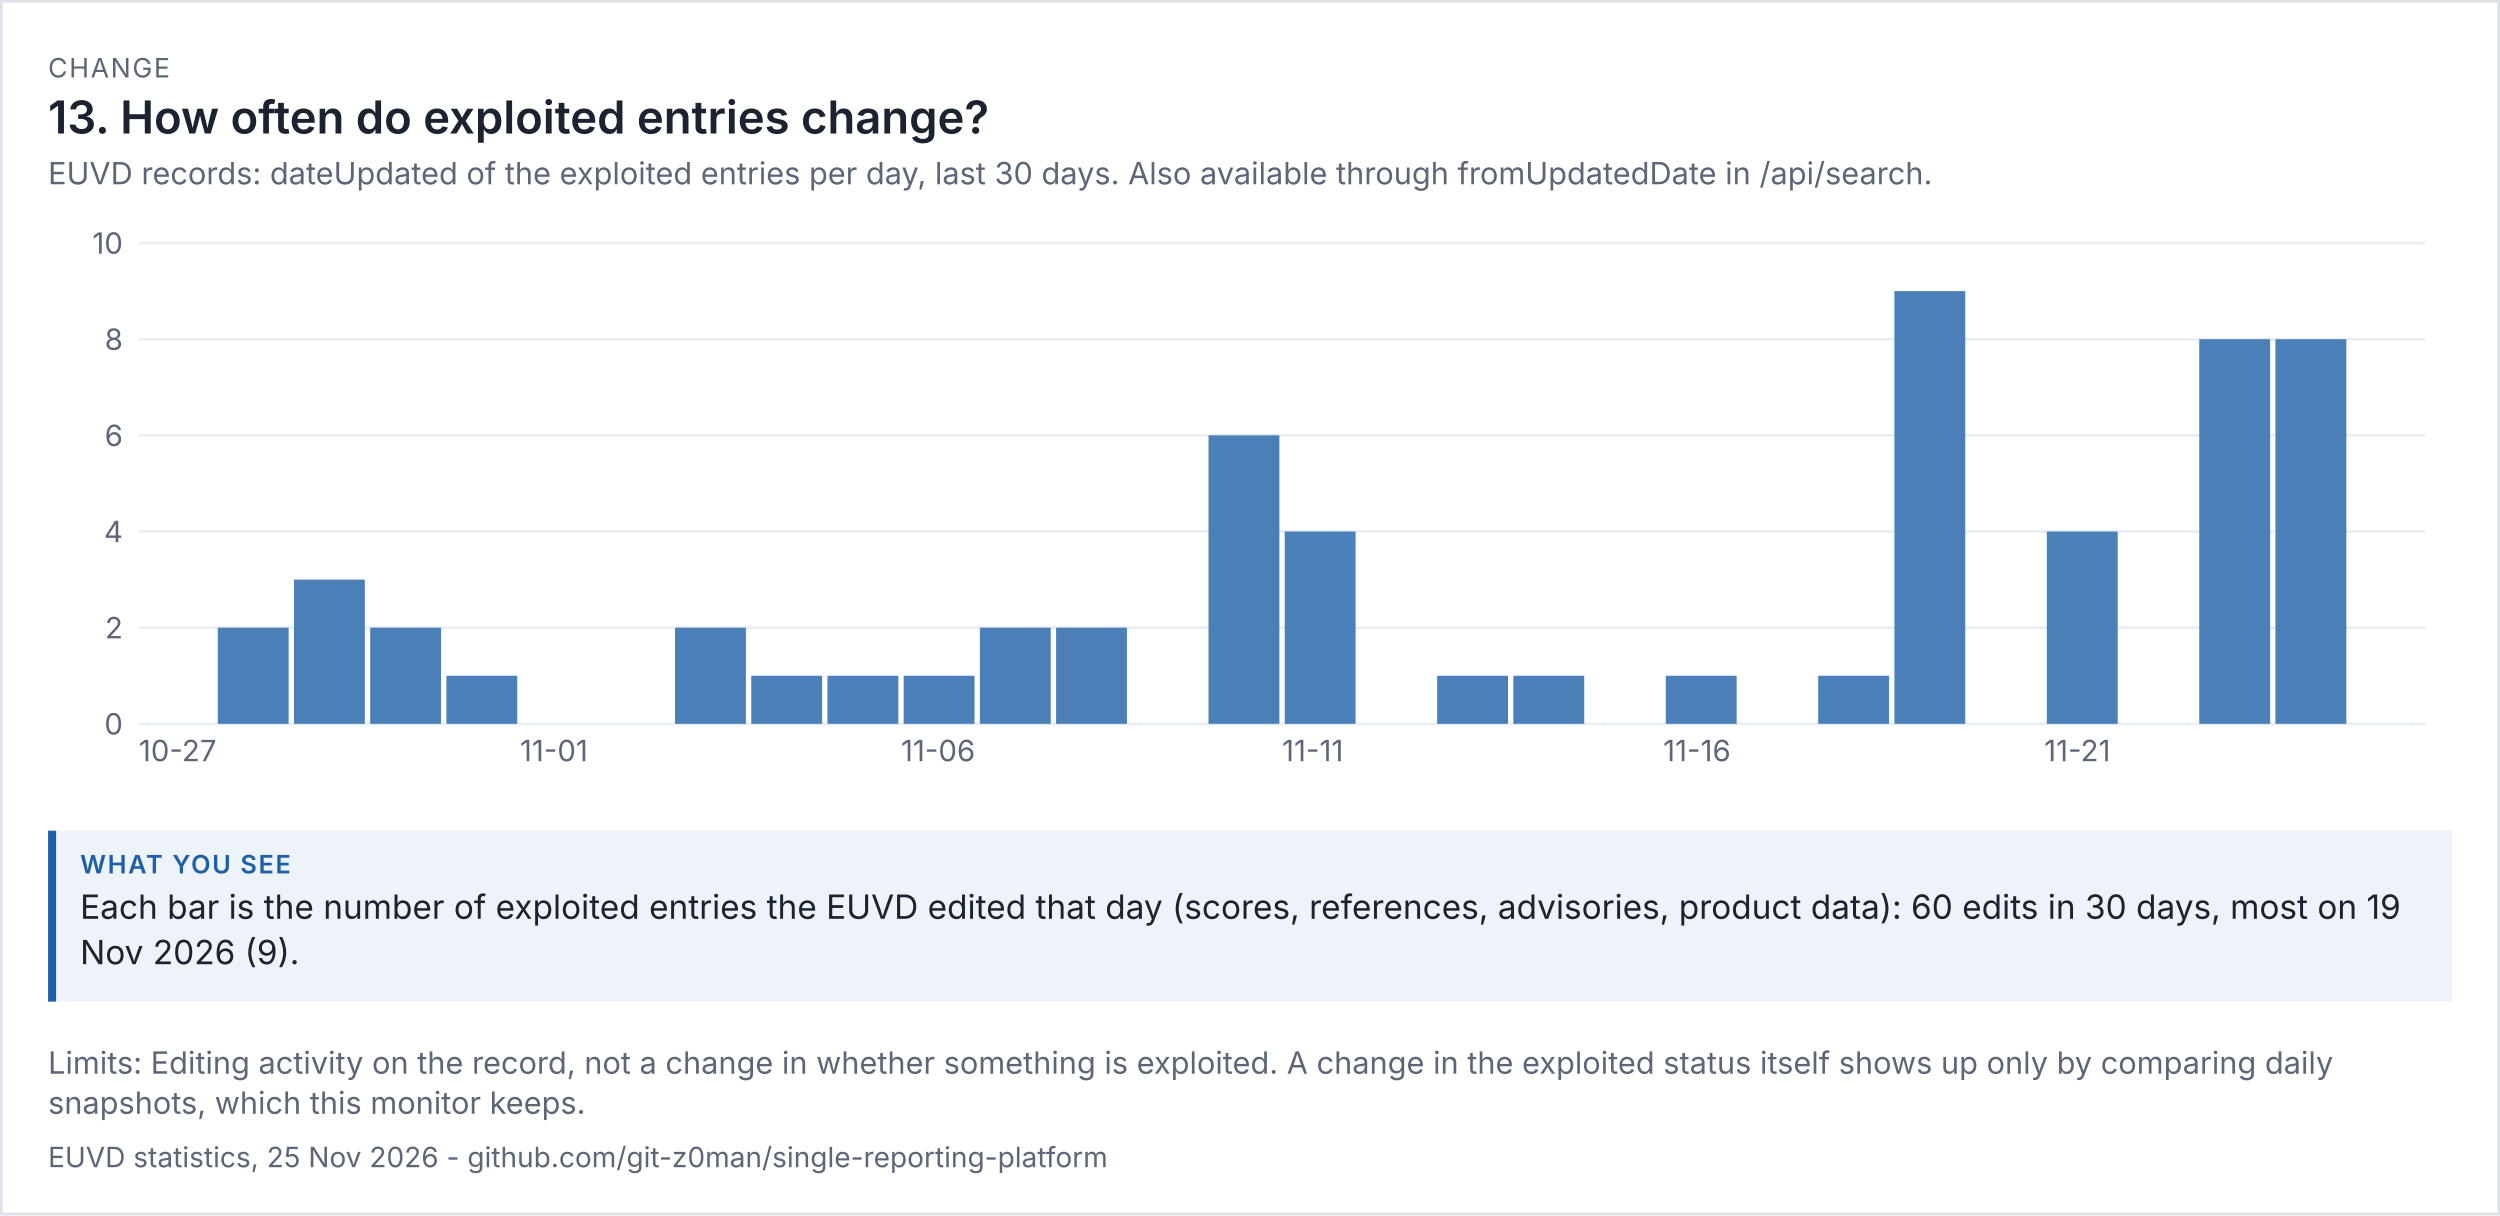
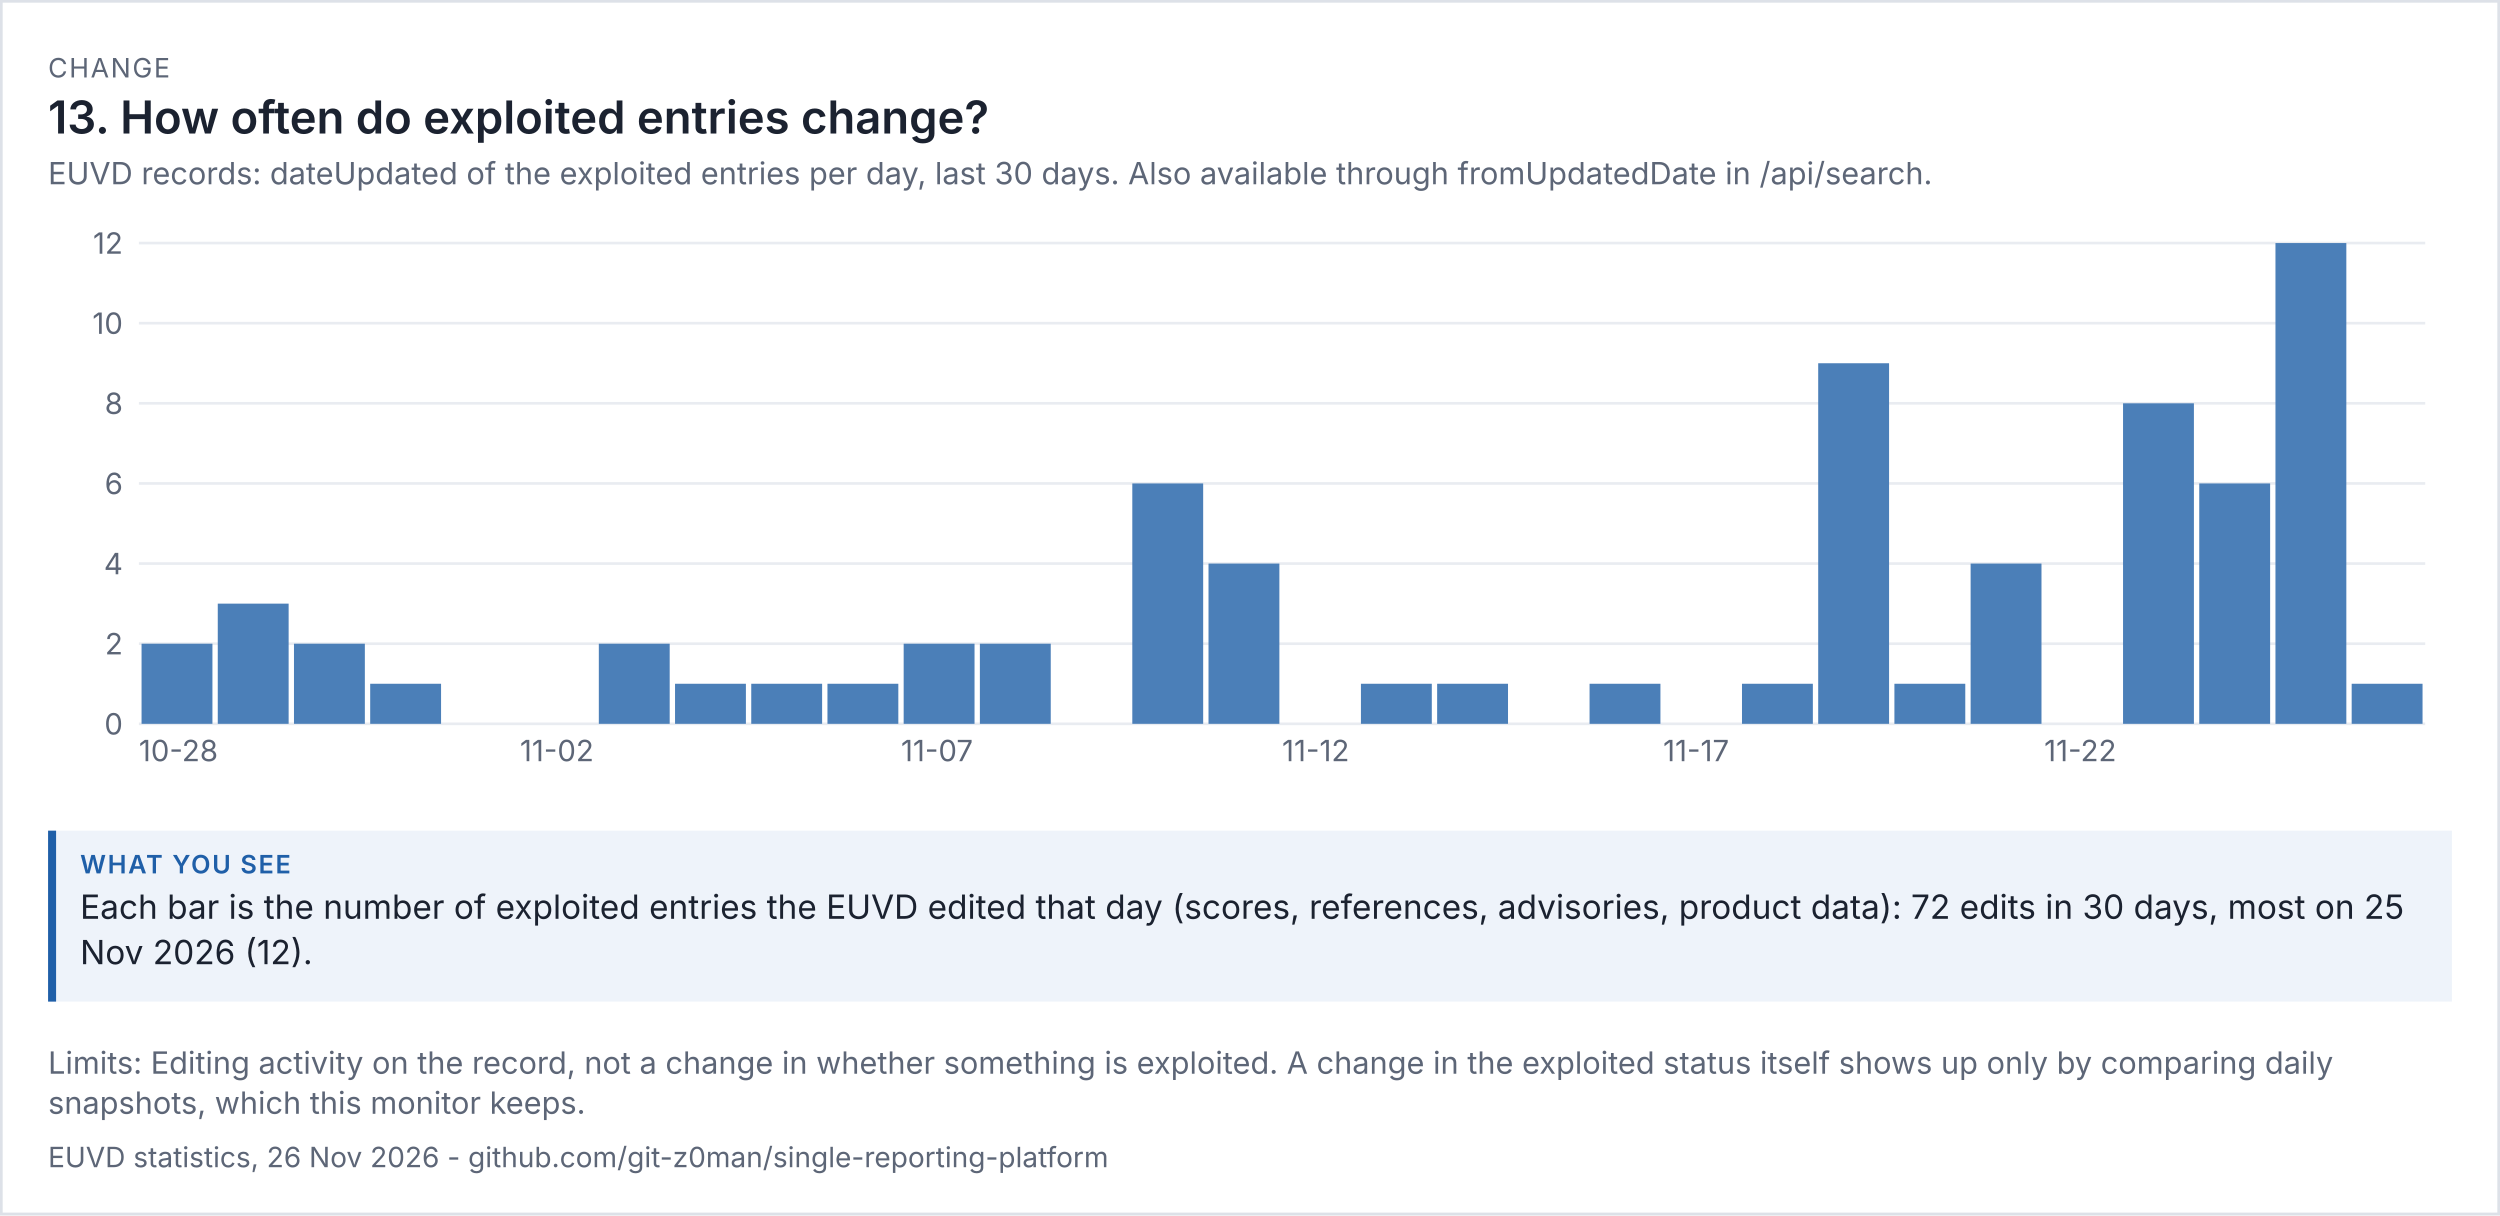
<svg xmlns="http://www.w3.org/2000/svg" viewBox="0 0 936 455" width="936" height="455" font-family="system-ui,-apple-system,'Segoe UI',sans-serif">
  <rect width="100%" height="100%" fill="#ffffff" />
  <rect x="0.5" y="0.5" width="935" height="454" fill="none" stroke="#dde1e8" />
  <text x="18" y="29" font-size="10" letter-spacing="0.6" fill="#5d6677">CHANGE</text>
  <text x="18" y="50" font-size="17" fill="#1b2230" font-weight="600">13. How often do exploited entries change?</text>
  <text x="18" y="69" font-size="11.5" fill="#5d6677">EUVD records: dateUpdated of the exploited entries per day, last 30 days. Also available through fromUpdatedDate in /api/search.</text>
  <g transform="translate(18,79) scale(1)" font-size="11">
    <svg viewBox="0 0 900 220" role="img" width="900" height="220">
      <g>
        <line x1="34" x2="890" y1="192" y2="192" stroke="rgb(233, 236, 241)" />
        <text x="28" y="196" text-anchor="end" fill="rgb(93, 102, 119)">0</text>
-         <line x1="34" x2="890" y1="156" y2="156" stroke="rgb(233, 236, 241)" />
-         <text x="28" y="160" text-anchor="end" fill="rgb(93, 102, 119)">2</text>
-         <line x1="34" x2="890" y1="120" y2="120" stroke="rgb(233, 236, 241)" />
-         <text x="28" y="124" text-anchor="end" fill="rgb(93, 102, 119)">4</text>
-         <line x1="34" x2="890" y1="84" y2="84" stroke="rgb(233, 236, 241)" />
-         <text x="28" y="88" text-anchor="end" fill="rgb(93, 102, 119)">6</text>
-         <line x1="34" x2="890" y1="48" y2="48" stroke="rgb(233, 236, 241)" />
-         <text x="28" y="52" text-anchor="end" fill="rgb(93, 102, 119)">8</text>
+         <line x1="34" x2="890" y1="162" y2="162" stroke="rgb(233, 236, 241)" />
+         <text x="28" y="166" text-anchor="end" fill="rgb(93, 102, 119)">2</text>
+         <line x1="34" x2="890" y1="132" y2="132" stroke="rgb(233, 236, 241)" />
+         <text x="28" y="136" text-anchor="end" fill="rgb(93, 102, 119)">4</text>
+         <line x1="34" x2="890" y1="102" y2="102" stroke="rgb(233, 236, 241)" />
+         <text x="28" y="106" text-anchor="end" fill="rgb(93, 102, 119)">6</text>
+         <line x1="34" x2="890" y1="72" y2="72" stroke="rgb(233, 236, 241)" />
+         <text x="28" y="76" text-anchor="end" fill="rgb(93, 102, 119)">8</text>
+         <line x1="34" x2="890" y1="42" y2="42" stroke="rgb(233, 236, 241)" />
+         <text x="28" y="46" text-anchor="end" fill="rgb(93, 102, 119)">10</text>
        <line x1="34" x2="890" y1="12" y2="12" stroke="rgb(233, 236, 241)" />
-         <text x="28" y="16" text-anchor="end" fill="rgb(93, 102, 119)">10</text>
-         <text x="34" y="206" fill="rgb(93, 102, 119)">10-27</text>
-         <rect x="63.533" y="156" width="26.533" height="36" fill="rgb(75, 127, 184)" />
-         <rect x="92.067" y="138" width="26.533" height="54" fill="rgb(75, 127, 184)" />
-         <rect x="120.6" y="156" width="26.533" height="36" fill="rgb(75, 127, 184)" />
-         <rect x="149.133" y="174" width="26.533" height="18" fill="rgb(75, 127, 184)" />
-         <text x="176.667" y="206" fill="rgb(93, 102, 119)">11-01</text>
-         <rect x="234.733" y="156" width="26.533" height="36" fill="rgb(75, 127, 184)" />
-         <rect x="263.267" y="174" width="26.533" height="18" fill="rgb(75, 127, 184)" />
-         <rect x="291.8" y="174" width="26.533" height="18" fill="rgb(75, 127, 184)" />
-         <rect x="320.333" y="174" width="26.533" height="18" fill="rgb(75, 127, 184)" />
-         <text x="319.333" y="206" fill="rgb(93, 102, 119)">11-06</text>
-         <rect x="348.867" y="156" width="26.533" height="36" fill="rgb(75, 127, 184)" />
-         <rect x="377.4" y="156" width="26.533" height="36" fill="rgb(75, 127, 184)" />
-         <rect x="434.467" y="84" width="26.533" height="108" fill="rgb(75, 127, 184)" />
-         <rect x="463" y="120" width="26.533" height="72" fill="rgb(75, 127, 184)" />
-         <text x="462" y="206" fill="rgb(93, 102, 119)">11-11</text>
-         <rect x="520.067" y="174" width="26.533" height="18" fill="rgb(75, 127, 184)" />
-         <rect x="548.6" y="174" width="26.533" height="18" fill="rgb(75, 127, 184)" />
-         <rect x="605.667" y="174" width="26.533" height="18" fill="rgb(75, 127, 184)" />
-         <text x="604.667" y="206" fill="rgb(93, 102, 119)">11-16</text>
-         <rect x="662.733" y="174" width="26.533" height="18" fill="rgb(75, 127, 184)" />
-         <rect x="691.267" y="30" width="26.533" height="162" fill="rgb(75, 127, 184)" />
-         <rect x="748.333" y="120" width="26.533" height="72" fill="rgb(75, 127, 184)" />
-         <text x="747.333" y="206" fill="rgb(93, 102, 119)">11-21</text>
-         <rect x="805.4" y="48" width="26.533" height="144" fill="rgb(75, 127, 184)" />
-         <rect x="833.933" y="48" width="26.533" height="144" fill="rgb(75, 127, 184)" />
+         <text x="28" y="16" text-anchor="end" fill="rgb(93, 102, 119)">12</text>
+         <rect x="35" y="162" width="26.533" height="30" fill="rgb(75, 127, 184)" />
+         <text x="34" y="206" fill="rgb(93, 102, 119)">10-28</text>
+         <rect x="63.533" y="147" width="26.533" height="45" fill="rgb(75, 127, 184)" />
+         <rect x="92.067" y="162" width="26.533" height="30" fill="rgb(75, 127, 184)" />
+         <rect x="120.6" y="177" width="26.533" height="15" fill="rgb(75, 127, 184)" />
+         <text x="176.667" y="206" fill="rgb(93, 102, 119)">11-02</text>
+         <rect x="206.2" y="162" width="26.533" height="30" fill="rgb(75, 127, 184)" />
+         <rect x="234.733" y="177" width="26.533" height="15" fill="rgb(75, 127, 184)" />
+         <rect x="263.267" y="177" width="26.533" height="15" fill="rgb(75, 127, 184)" />
+         <rect x="291.8" y="177" width="26.533" height="15" fill="rgb(75, 127, 184)" />
+         <rect x="320.333" y="162" width="26.533" height="30" fill="rgb(75, 127, 184)" />
+         <text x="319.333" y="206" fill="rgb(93, 102, 119)">11-07</text>
+         <rect x="348.867" y="162" width="26.533" height="30" fill="rgb(75, 127, 184)" />
+         <rect x="405.933" y="102" width="26.533" height="90" fill="rgb(75, 127, 184)" />
+         <rect x="434.467" y="132" width="26.533" height="60" fill="rgb(75, 127, 184)" />
+         <text x="462" y="206" fill="rgb(93, 102, 119)">11-12</text>
+         <rect x="491.533" y="177" width="26.533" height="15" fill="rgb(75, 127, 184)" />
+         <rect x="520.067" y="177" width="26.533" height="15" fill="rgb(75, 127, 184)" />
+         <rect x="577.133" y="177" width="26.533" height="15" fill="rgb(75, 127, 184)" />
+         <text x="604.667" y="206" fill="rgb(93, 102, 119)">11-17</text>
+         <rect x="634.2" y="177" width="26.533" height="15" fill="rgb(75, 127, 184)" />
+         <rect x="662.733" y="57" width="26.533" height="135" fill="rgb(75, 127, 184)" />
+         <rect x="691.267" y="177" width="26.533" height="15" fill="rgb(75, 127, 184)" />
+         <rect x="719.8" y="132" width="26.533" height="60" fill="rgb(75, 127, 184)" />
+         <text x="747.333" y="206" fill="rgb(93, 102, 119)">11-22</text>
+         <rect x="776.867" y="72" width="26.533" height="120" fill="rgb(75, 127, 184)" />
+         <rect x="805.4" y="102" width="26.533" height="90" fill="rgb(75, 127, 184)" />
+         <rect x="833.933" y="12" width="26.533" height="180" fill="rgb(75, 127, 184)" />
+         <rect x="862.467" y="177" width="26.533" height="15" fill="rgb(75, 127, 184)" />
      </g>
    </svg>
  </g>
  <rect x="18" y="311" width="900" height="64" fill="#eef3fa" />
  <rect x="18" y="311" width="3" height="64" fill="#1f5fa8" />
  <text x="30" y="327" font-size="9.5" letter-spacing="0.6" font-weight="600" fill="#1f5fa8">WHAT YOU SEE</text>
-   <text x="30" y="344" font-size="12.5" fill="#1b2230">Each bar is the number of exploited entries the EUVD edited that day (scores, references, advisories, product data): 60 edits in 30 days, most on 19</text>
-   <text x="30" y="361" font-size="12.5" fill="#1b2230">Nov 2026 (9).</text>
+   <text x="30" y="344" font-size="12.5" fill="#1b2230">Each bar is the number of exploited entries the EUVD edited that day (scores, references, advisories, product data): 72 edits in 30 days, most on 25</text>
+   <text x="30" y="361" font-size="12.5" fill="#1b2230">Nov 2026 (12).</text>
  <text x="18" y="402" font-size="11.5" fill="#5d6677">Limits: Editing activity on the record, not a change in whether something is exploited. A change in the exploited status itself shows up only by comparing daily</text>
  <text x="18" y="417" font-size="11.5" fill="#5d6677">snapshots, which this monitor keeps.</text>
-   <text x="18" y="437" font-size="10.5" fill="#5d6677">EUVD statistics, 25 Nov 2026 - github.com/git-z0man/single-reporting-platform</text>
+   <text x="18" y="437" font-size="10.5" fill="#5d6677">EUVD statistics, 26 Nov 2026 - github.com/git-z0man/single-reporting-platform</text>
</svg>
